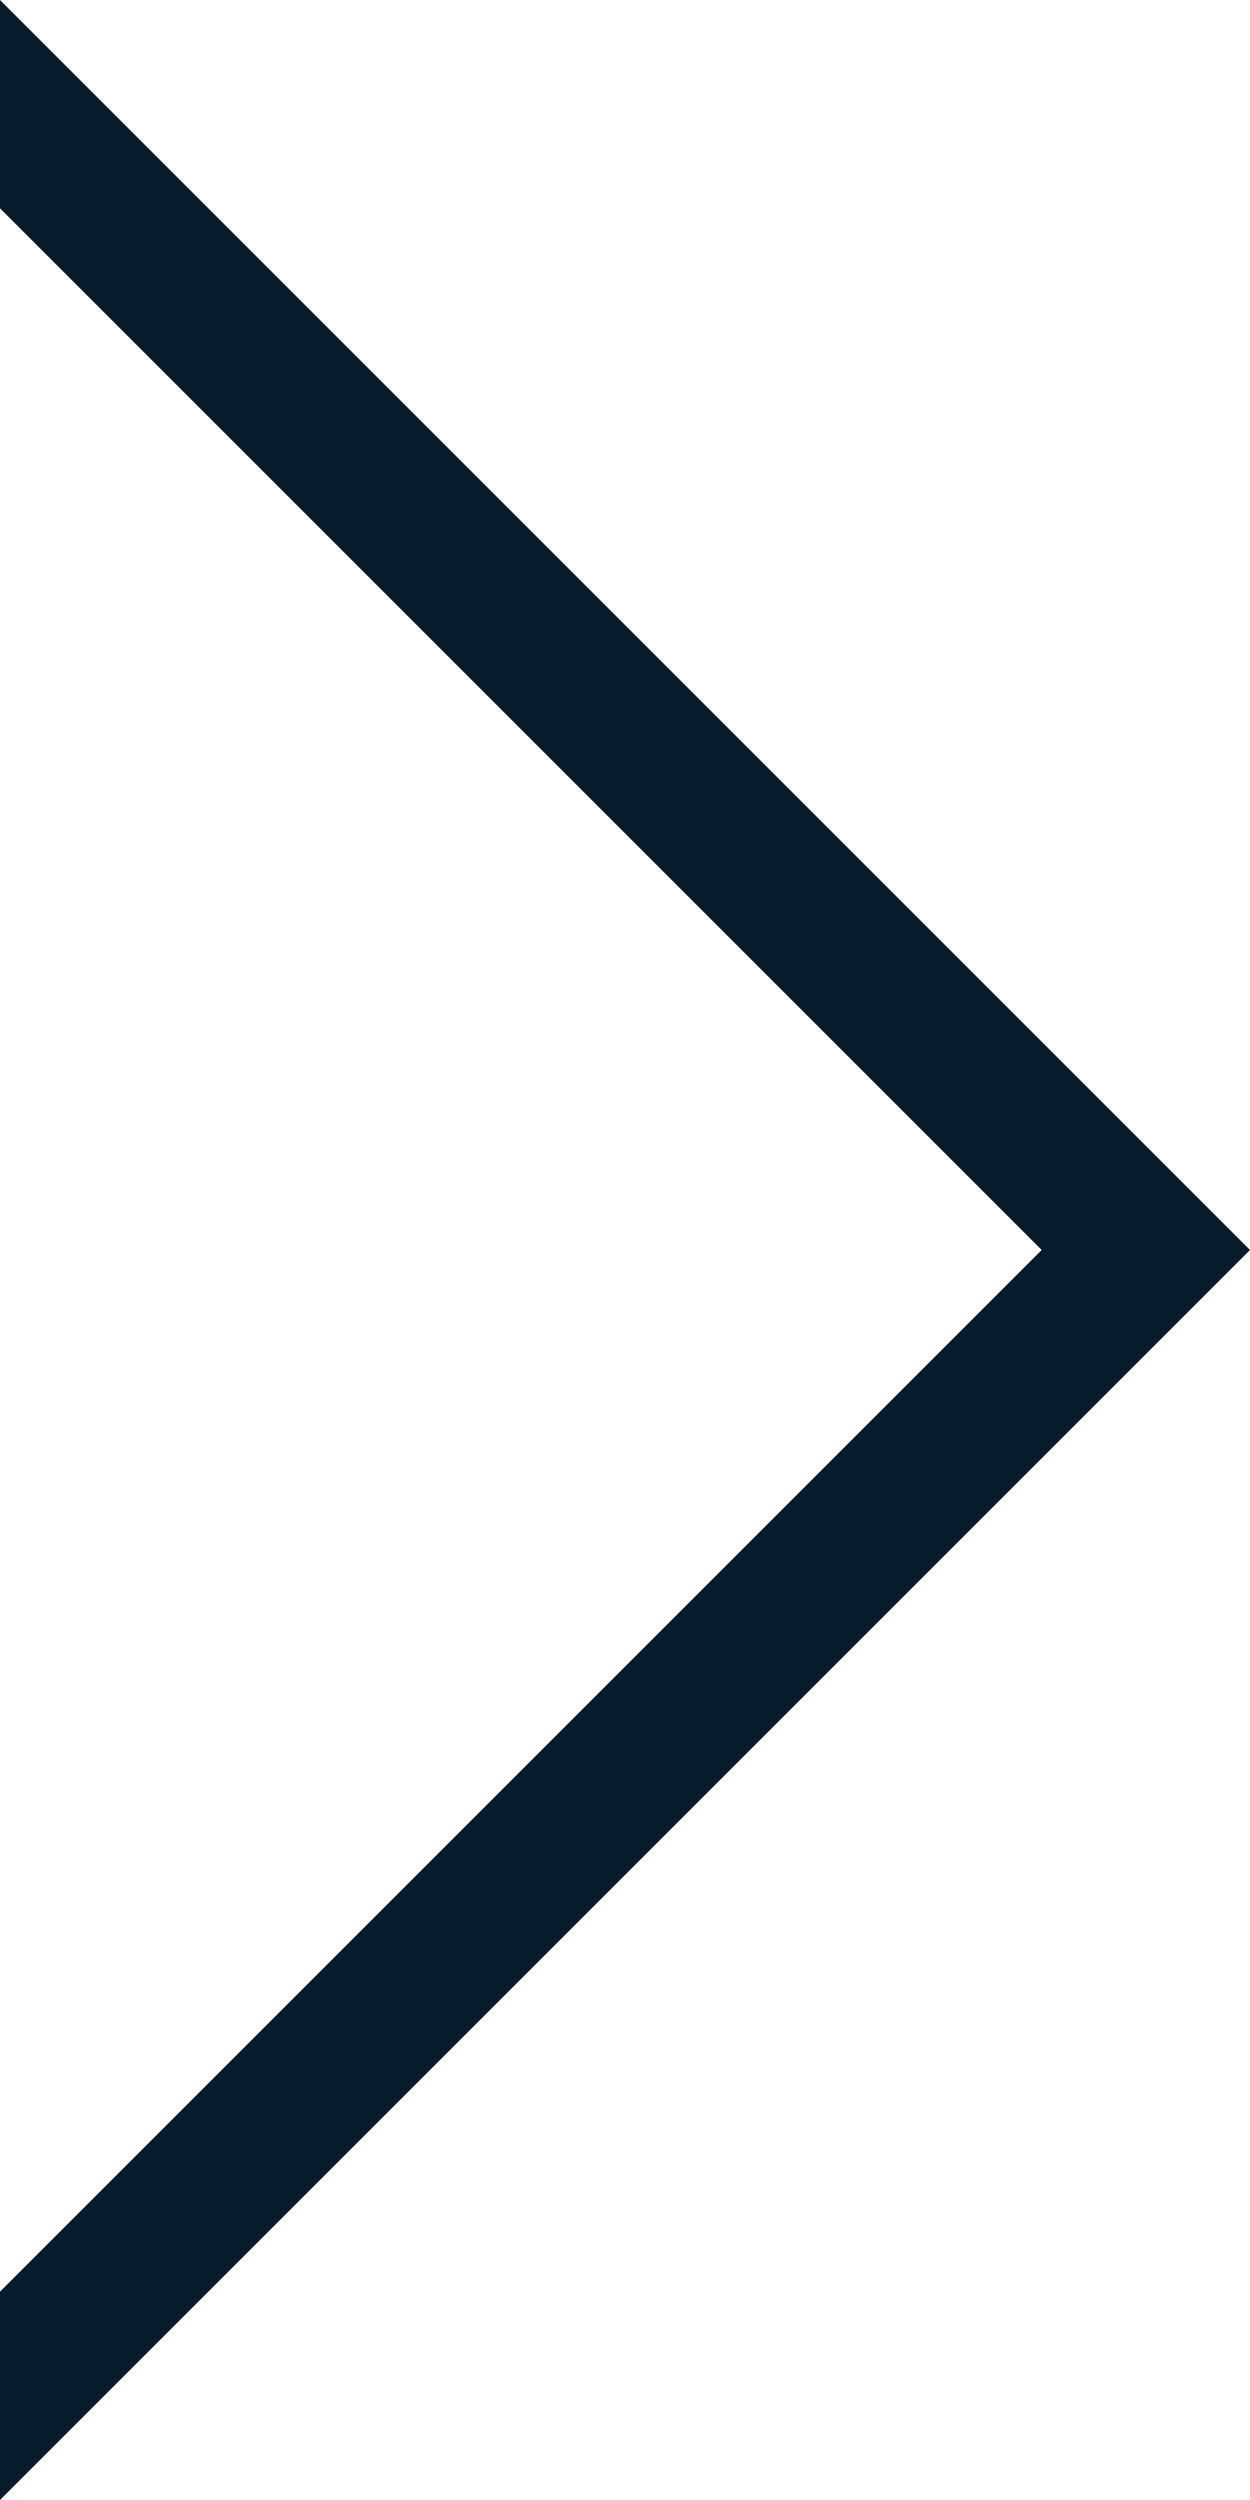
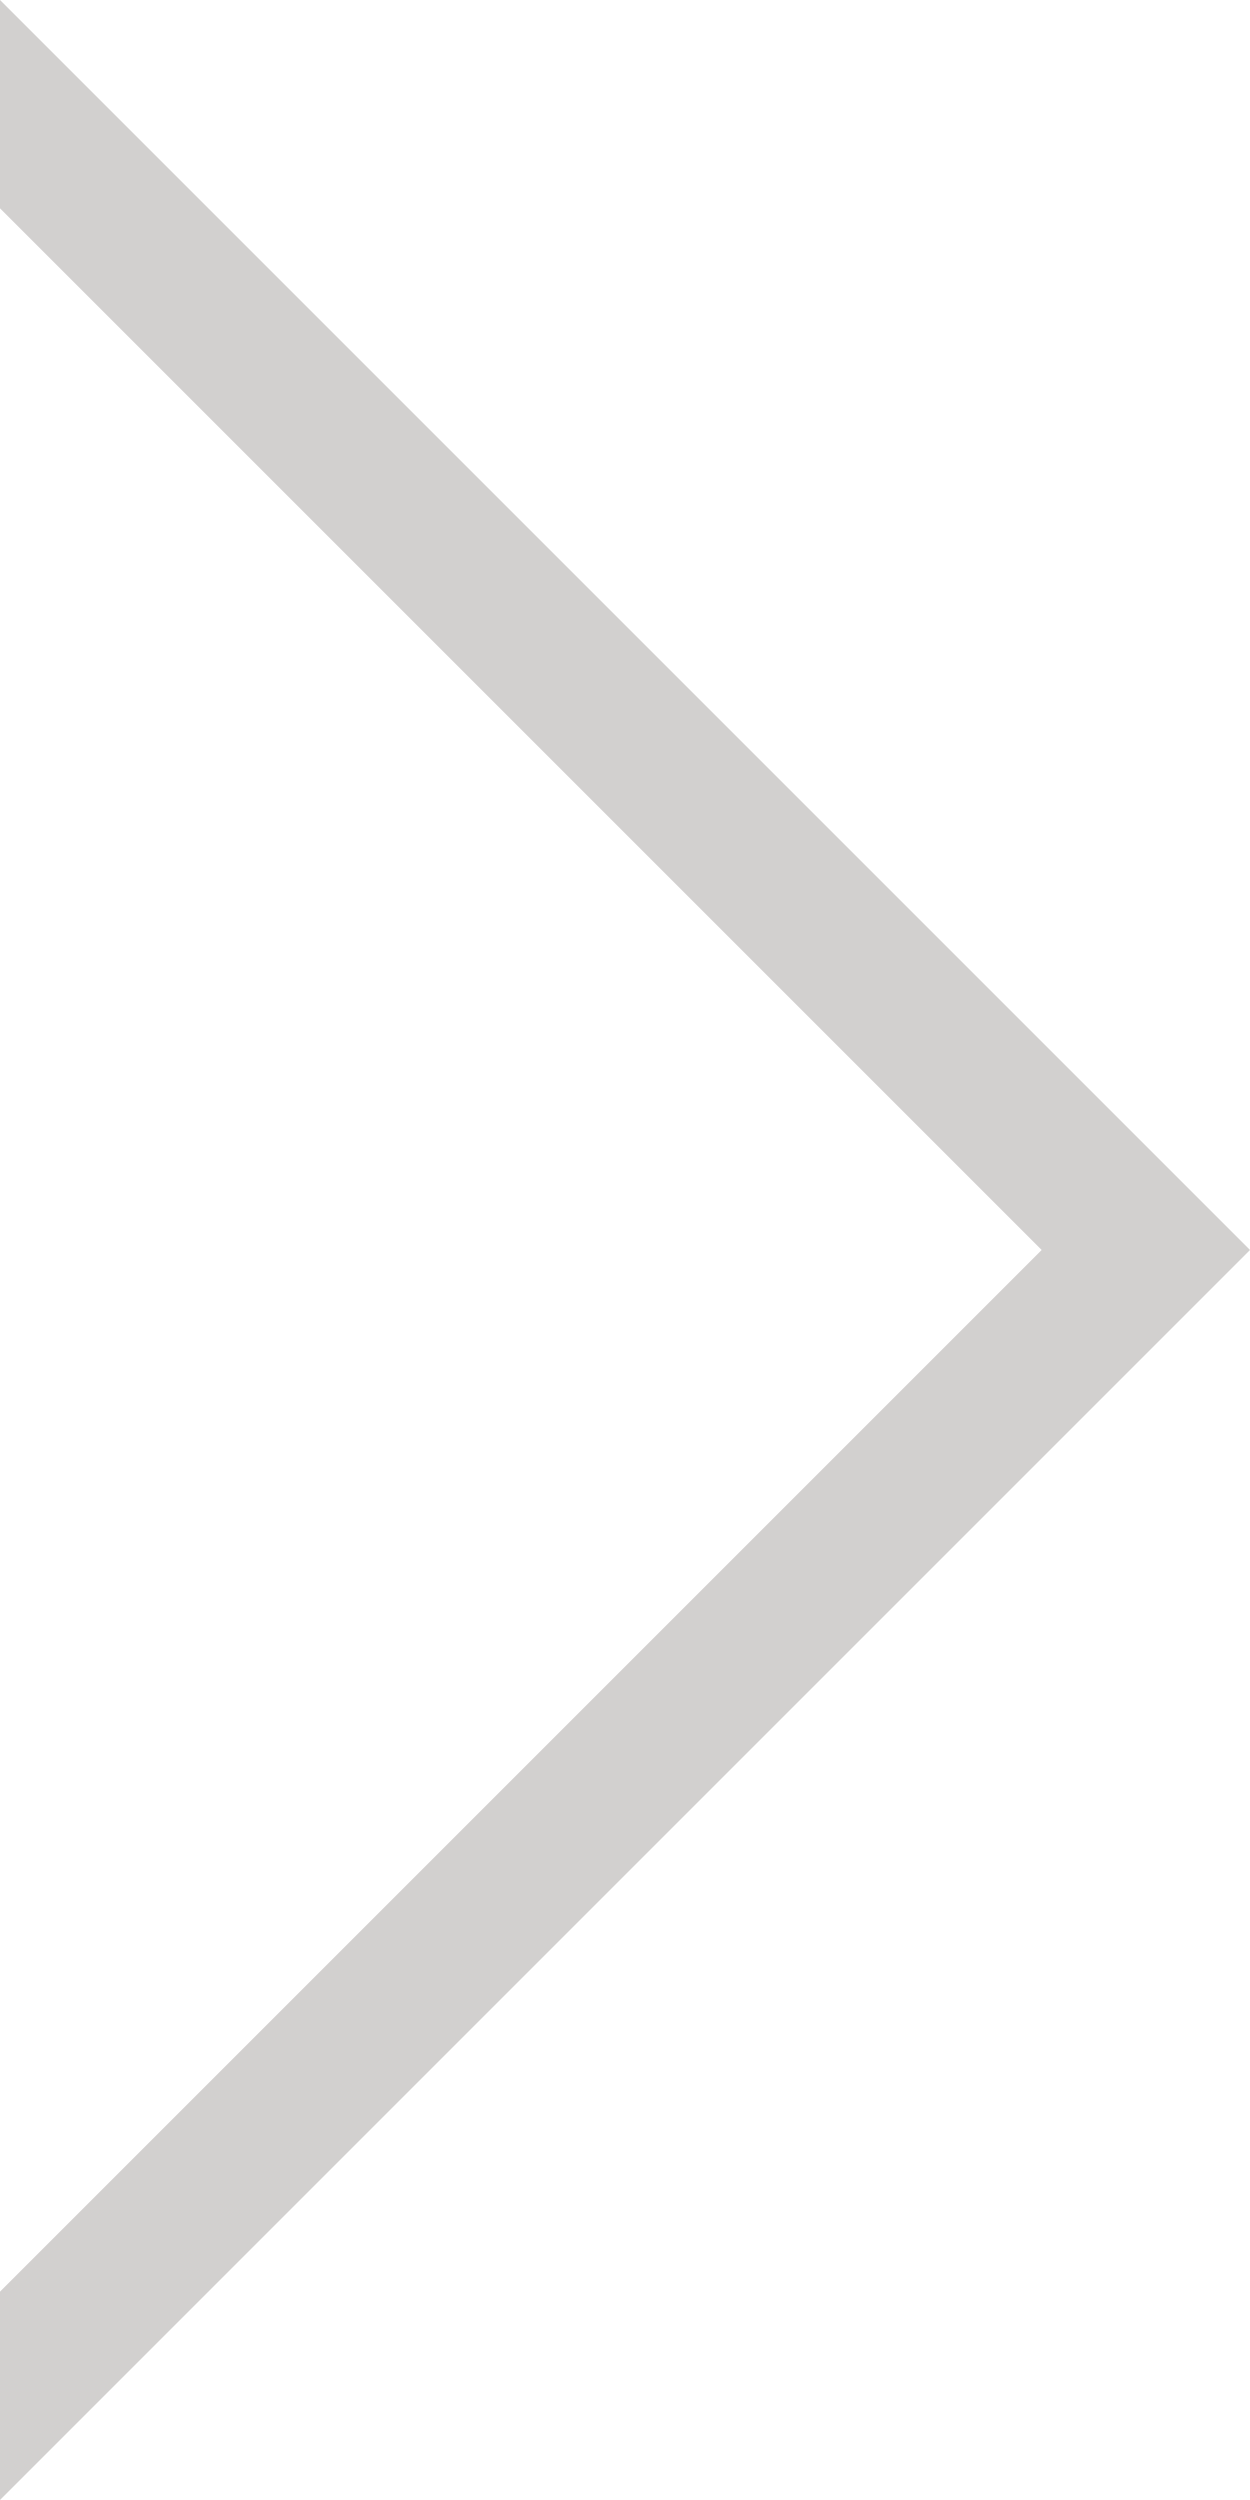
<svg xmlns="http://www.w3.org/2000/svg" width="150" height="300" viewBox="0 0 150 300" fill="none">
-   <path d="M0 275V300L150 150L0 0V25L125 150L0 275Z" fill="#061C2C" />
+   <path d="M0 275V300L150 150L0 0V25L125 150L0 275Z" fill="#D2D0CF" />
</svg>
